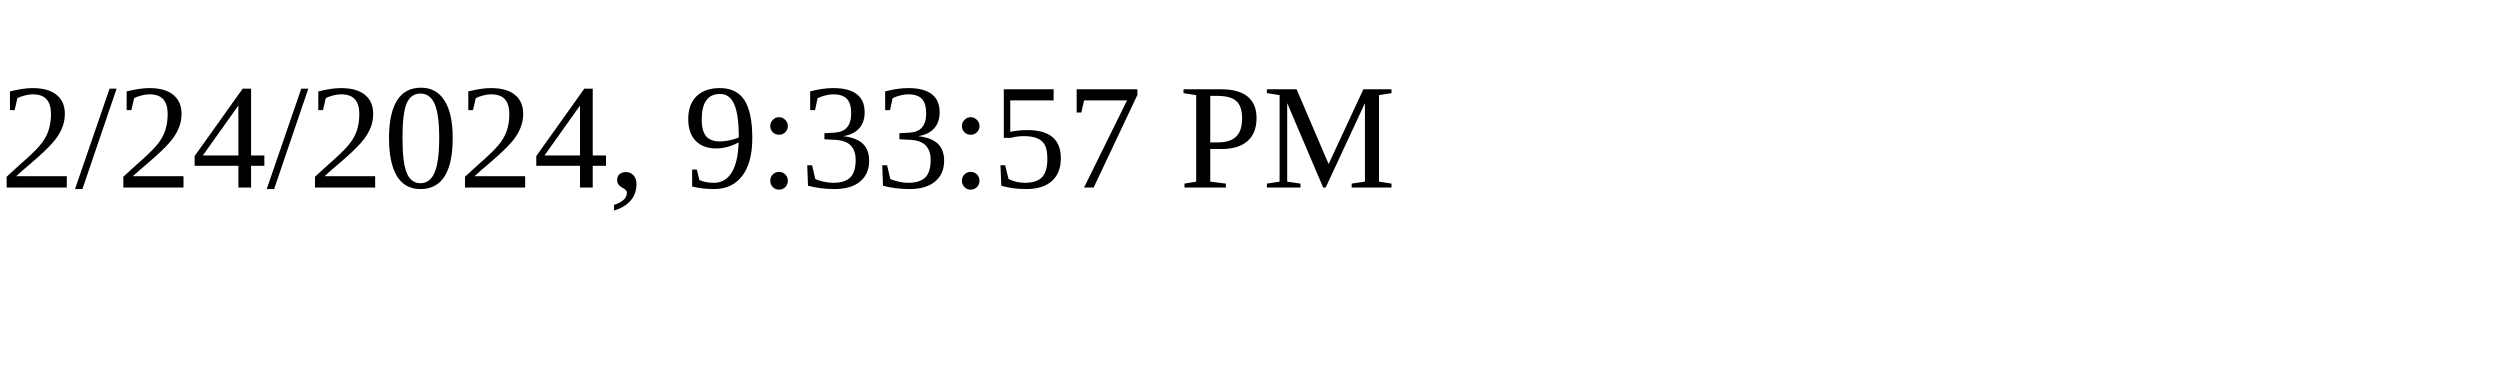
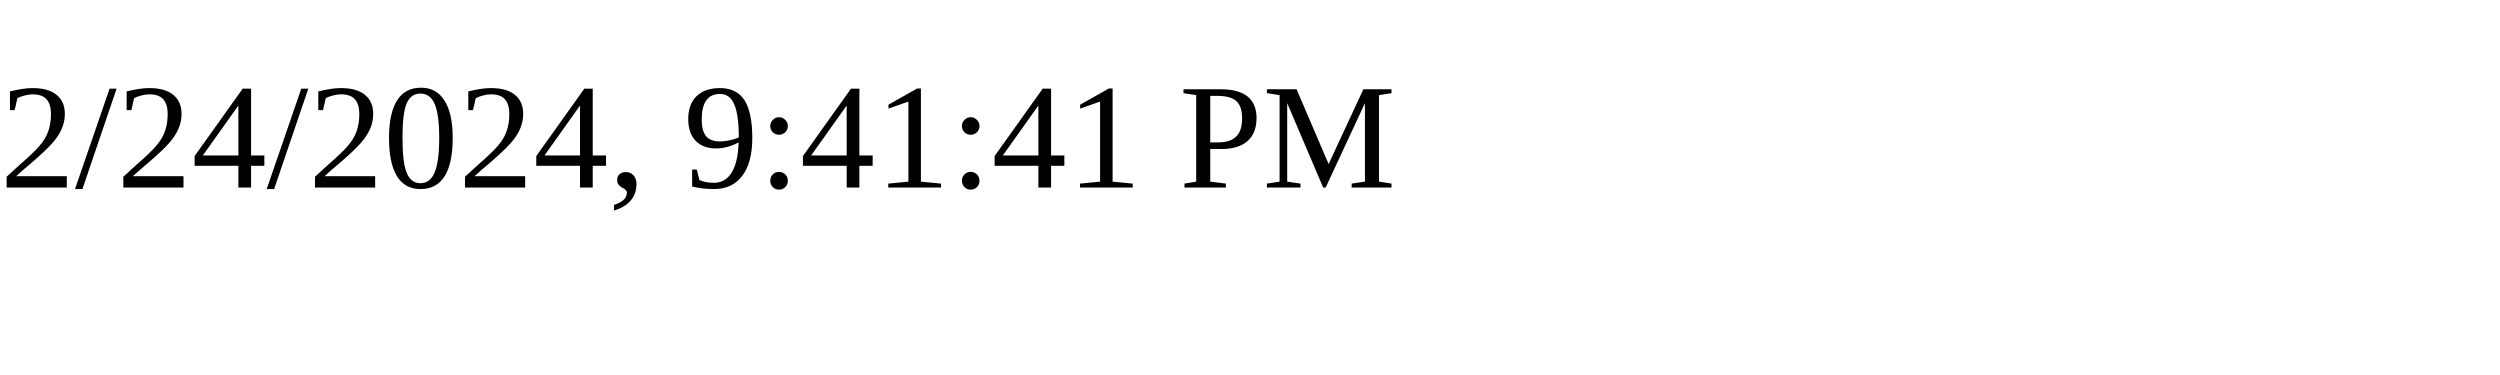
<svg xmlns="http://www.w3.org/2000/svg" height="30" width="200">
-   <text x="0" y="15">2/24/2024, 9:33:57 PM</text>
+   <text x="0" y="15">2/24/2024, 9:41:41 PM</text>
</svg>
